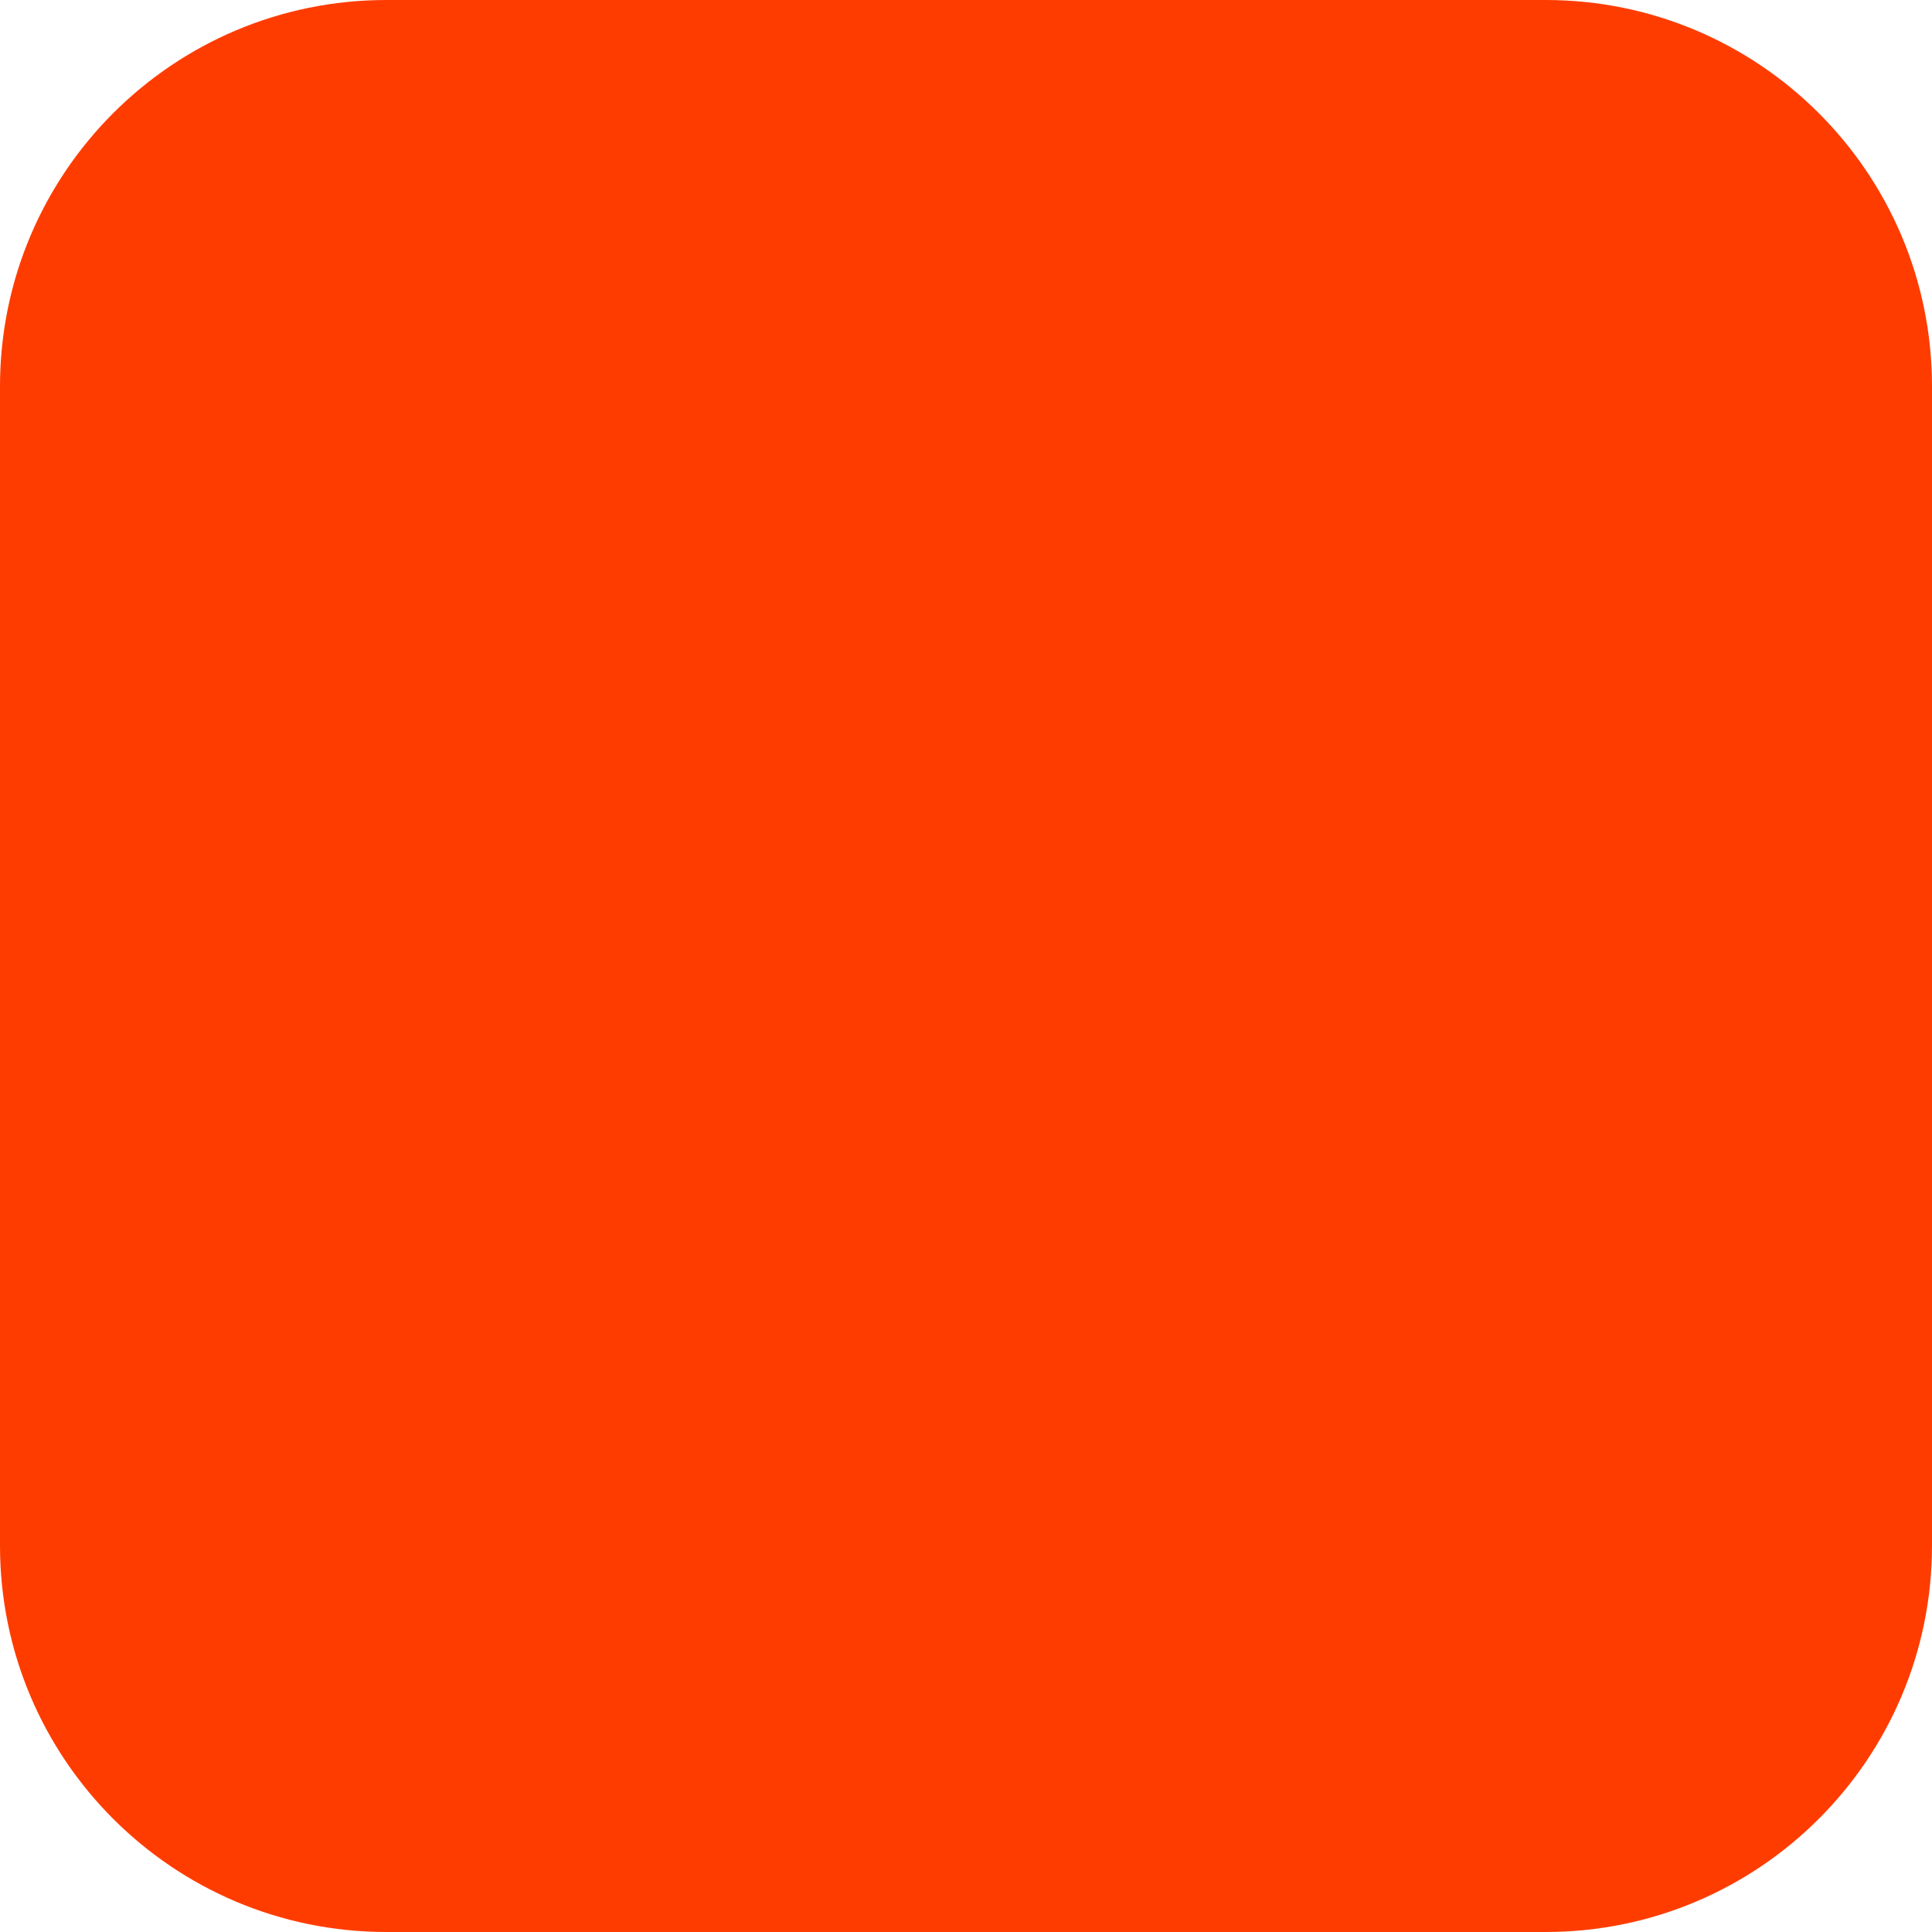
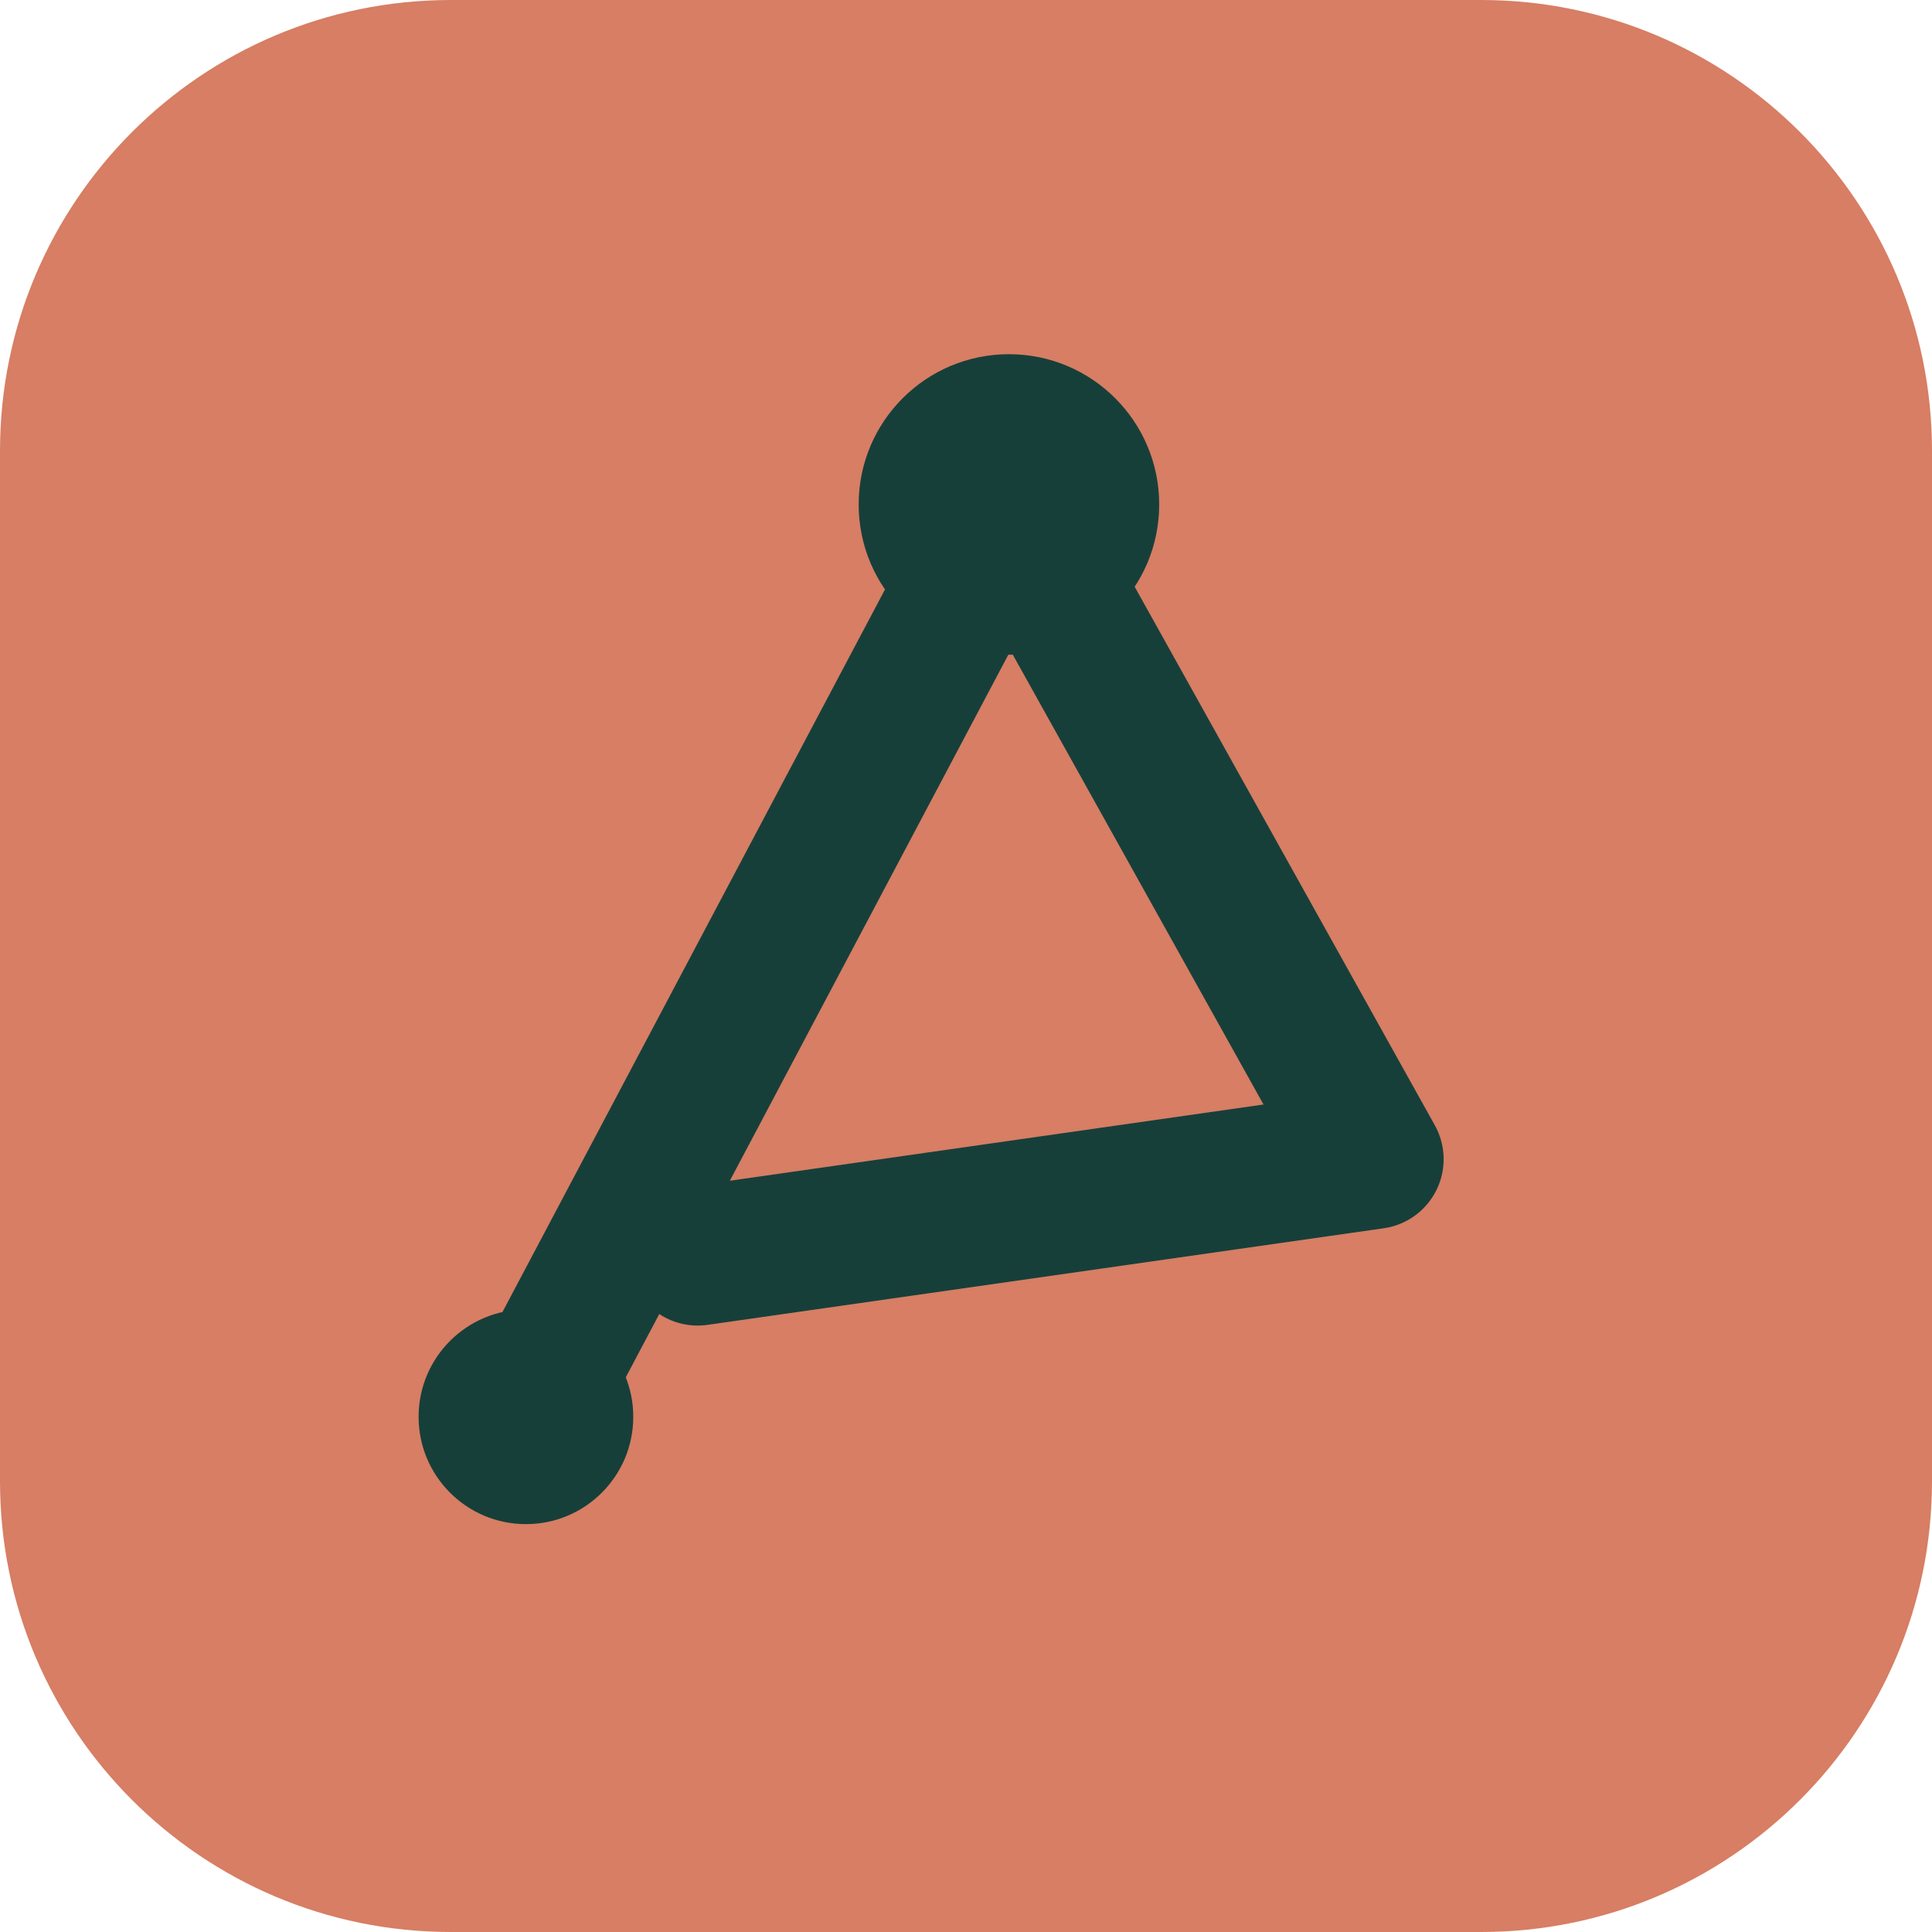
<svg xmlns="http://www.w3.org/2000/svg" width="180" height="180" viewBox="0 0 180 180" fill="none">
-   <rect width="180" height="180" rx="36" fill="#FF3C00" />
+   <rect width="180" height="180" rx="42" fill="#D77E64" />
+   <path d="M49 132 94 47l34 61-63 9" stroke="#173F3A" stroke-width="13" stroke-linecap="round" stroke-linejoin="round" />
+   <circle cx="94" cy="47" r="14" fill="#173F3A" />
+   <circle cx="49" cy="132" r="10" fill="#173F3A" />
</svg>
